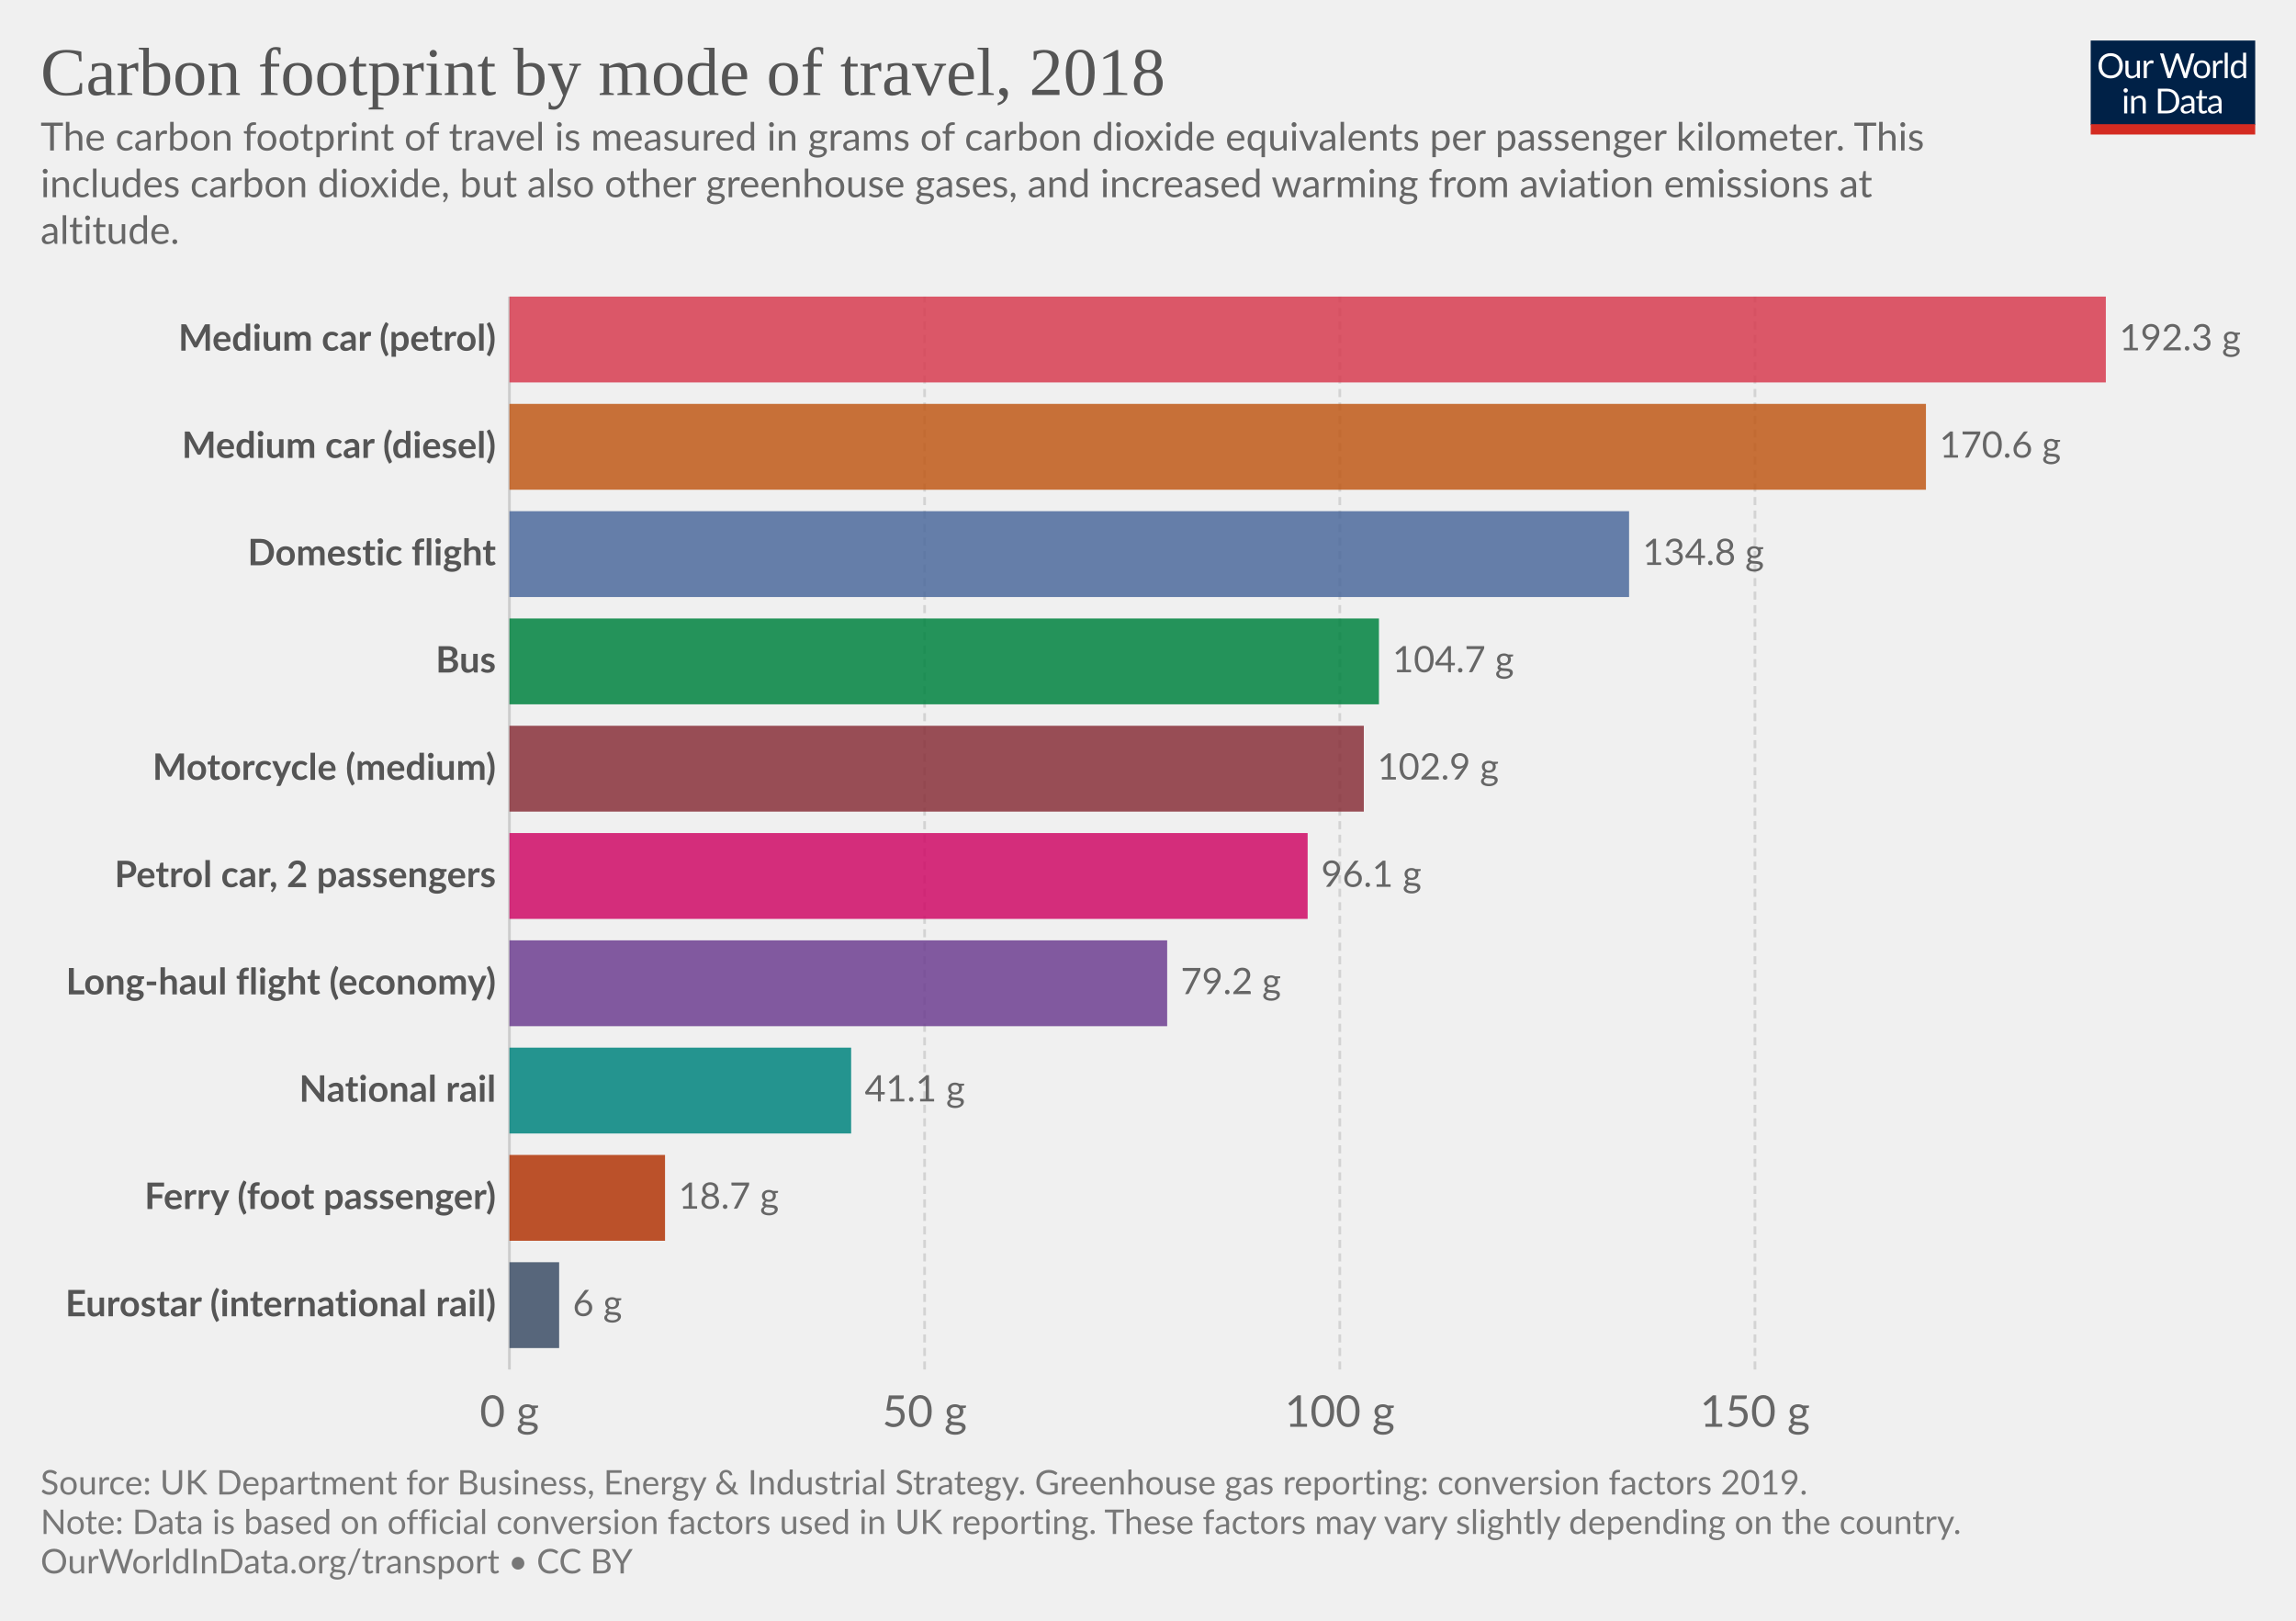
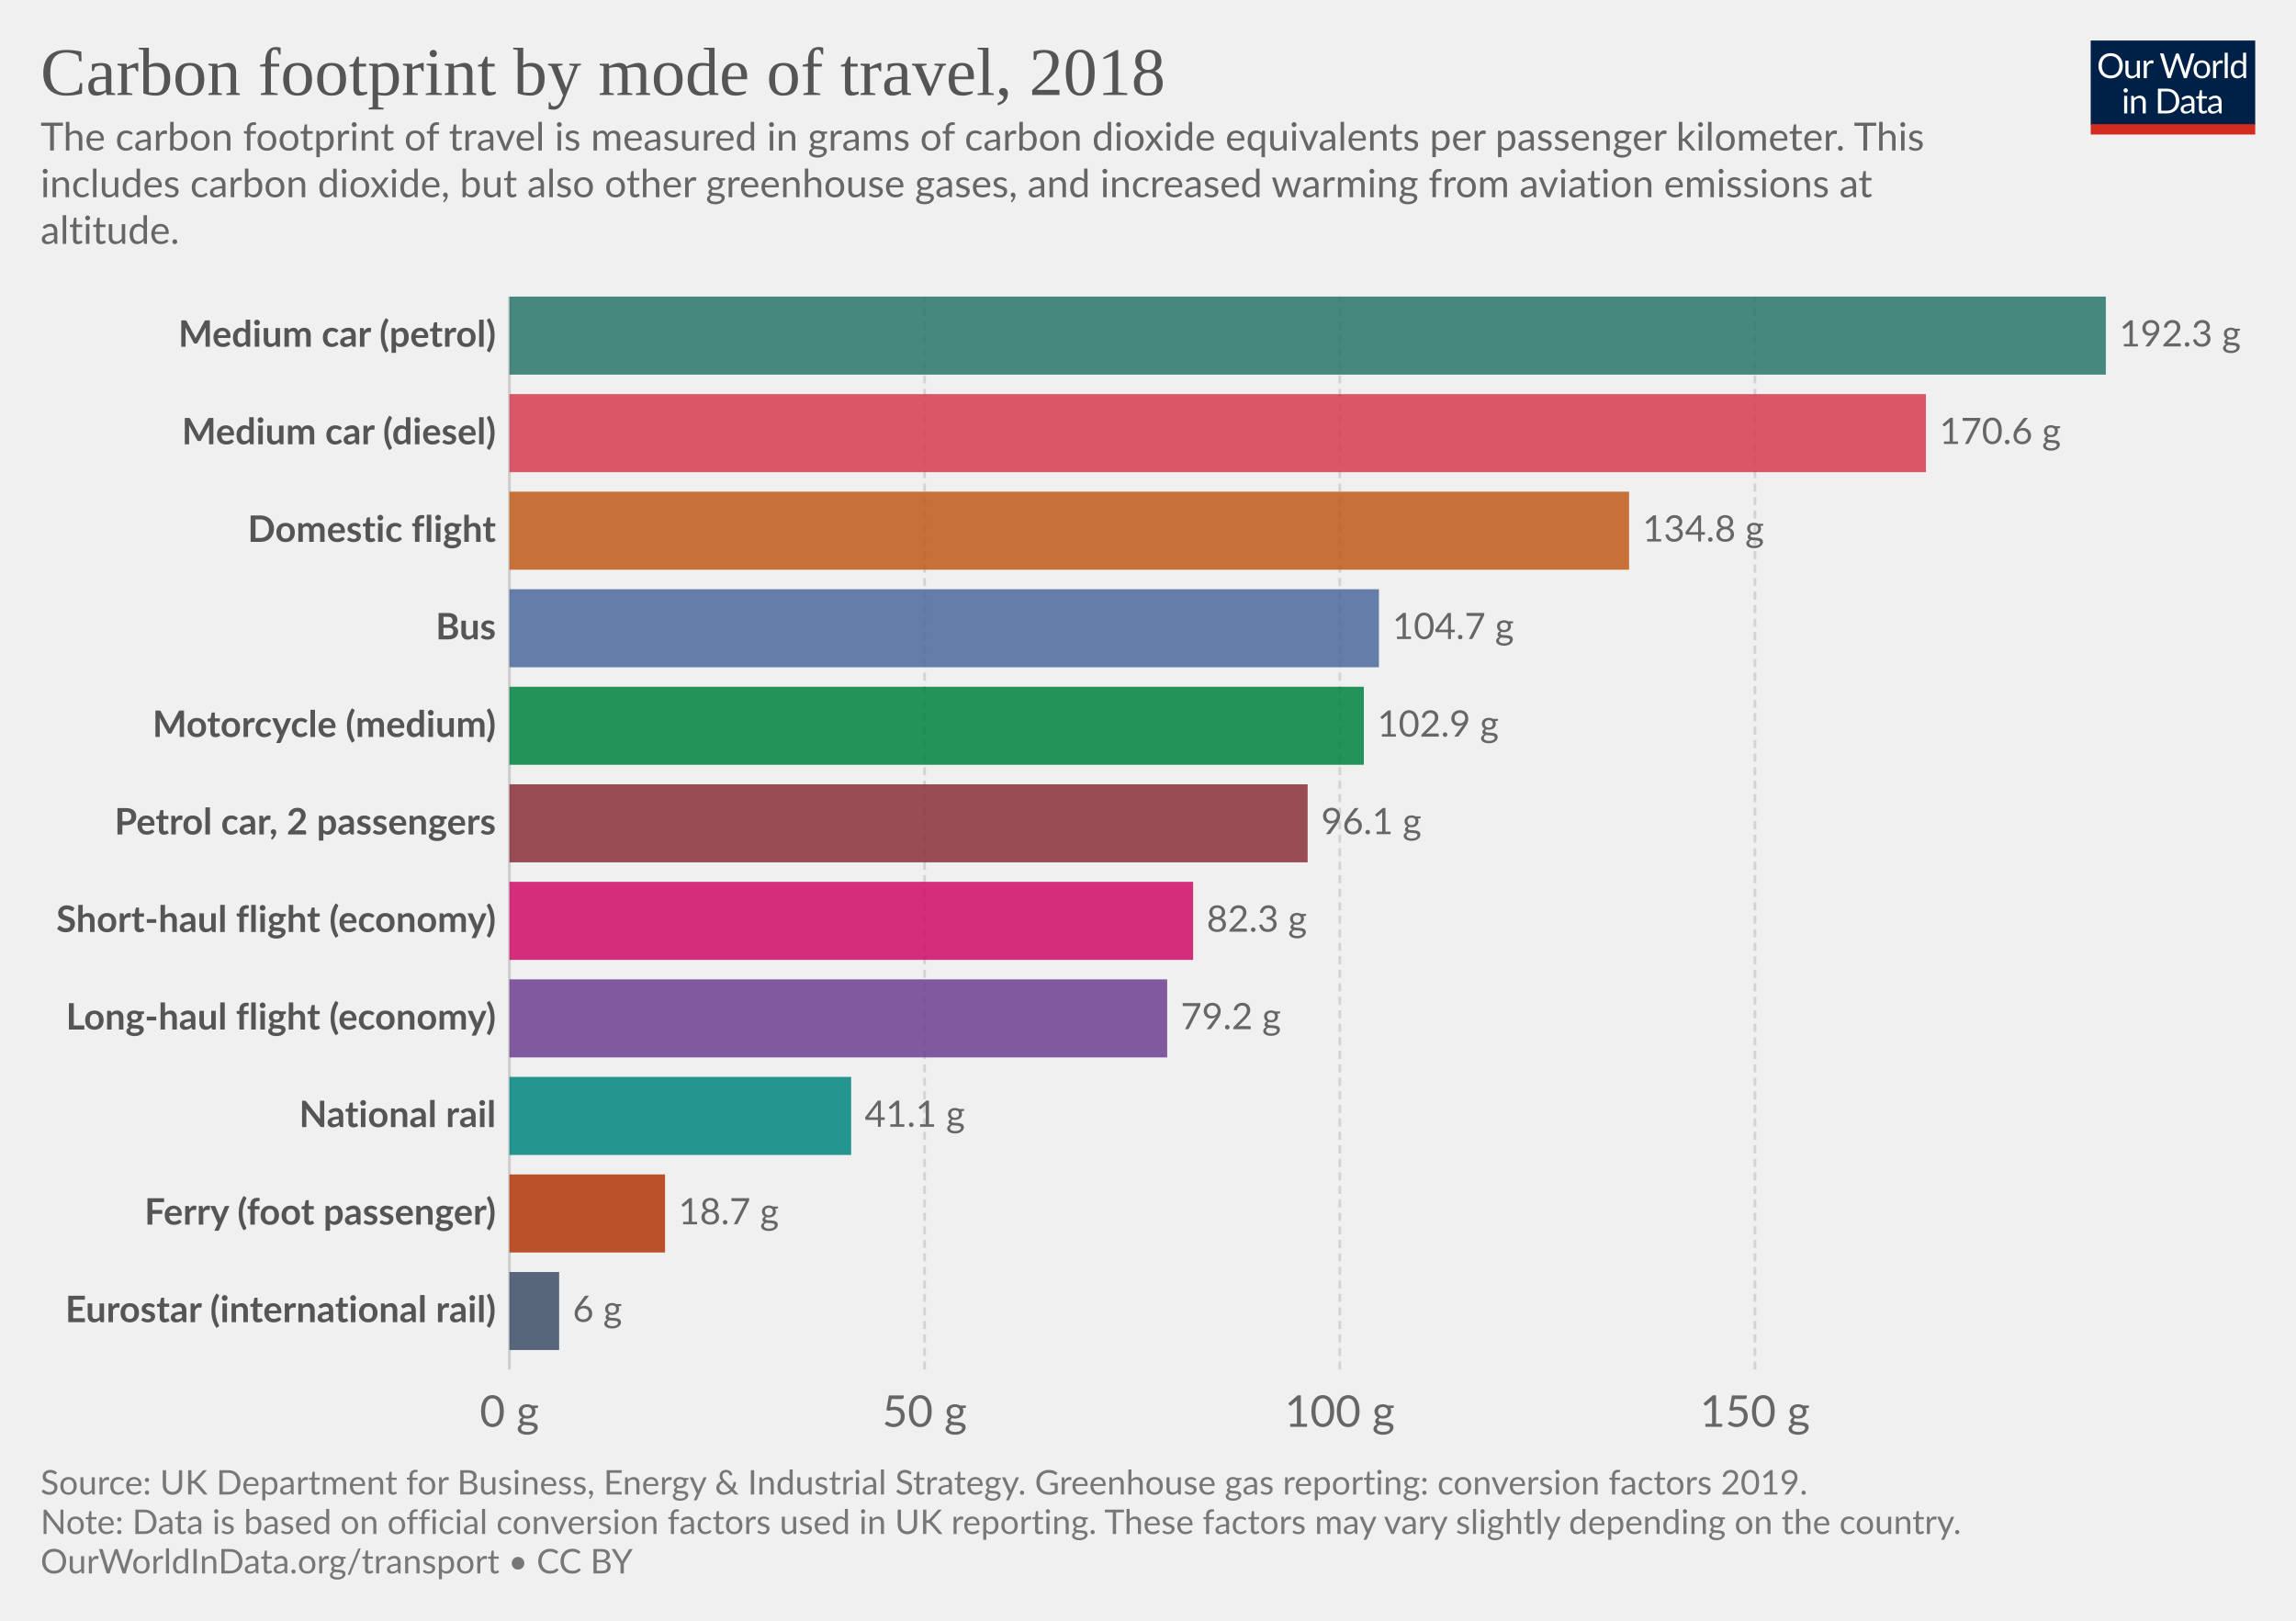
<svg xmlns="http://www.w3.org/2000/svg" version="1.1" style="background-color:#fff;-webkit-font-smoothing:antialiased" width="850" height="600" viewBox="0 0 850 600" font-family="Lato,'Helvetica Neue',Helvetica,Arial,sans-serif" font-size="18" text-rendering="optimizeLegibility">
  <g class="HeaderView">
    <g transform="matrix(.29 0 0 .29 774 15)">
      <svg width="210" height="120" viewBox="0 0 210 120" fill="none">
        <g clip-path="url(#clip0)">
          <path d="M0 0h210v107.89H0V0z" fill="#002147" />
          <path d="M40.98 32.25c0 2.36-.38 4.53-1.12 6.51a14.26 14.26 0 01-8.1 8.4c-1.9.78-4.02 1.17-6.34 1.17a16.6 16.6 0 01-6.33-1.17 14.31 14.31 0 01-8.08-8.4 18.29 18.29 0 01-1.12-6.51c0-2.36.38-4.53 1.12-6.5a14.32 14.32 0 018.07-8.44c1.92-.8 4.03-1.19 6.34-1.19 2.32 0 4.43.4 6.34 1.19 1.92.8 3.56 1.9 4.93 3.34a14.87 14.87 0 013.17 5.1 18.1 18.1 0 011.12 6.5zm-4.38 0c0-1.94-.26-3.68-.8-5.22a10.91 10.91 0 00-2.24-3.89 9.68 9.68 0 00-3.52-2.46 11.95 11.95 0 00-4.62-.86c-1.68 0-3.21.28-4.6.86a9.88 9.88 0 00-3.54 2.46 10.91 10.91 0 00-2.24 3.9c-.53 1.53-.8 3.27-.8 5.2 0 1.94.27 3.68.8 5.22a11.17 11.17 0 002.24 3.9 10.01 10.01 0 003.55 2.44c1.38.56 2.9.83 4.6.83 1.7 0 3.24-.27 4.61-.83a9.8 9.8 0 003.52-2.44 11.17 11.17 0 002.25-3.9c.53-1.54.8-3.28.8-5.21zm26.22-6.54V48H60.5c-.56 0-.9-.27-1.05-.81l-.31-2.4a12.45 12.45 0 01-3.26 2.6c-1.2.64-2.58.96-4.13.96-1.22 0-2.3-.2-3.24-.6a6.52 6.52 0 01-2.33-1.7 7.37 7.37 0 01-1.43-2.67c-.3-1.04-.46-2.2-.46-3.45V25.7h3.91v14.22c0 1.68.38 2.99 1.15 3.91.77.93 1.96 1.39 3.54 1.39 1.16 0 2.24-.27 3.23-.82a10.42 10.42 0 002.8-2.28V25.7h3.91zm8.61 4.47a9.94 9.94 0 012.6-3.56 5.64 5.64 0 013.76-1.3c.47 0 .92.05 1.34.15.44.1.83.27 1.17.49l-.3 2.92c-.09.37-.3.55-.66.55-.2 0-.5-.04-.9-.13a6.21 6.21 0 00-3.24.18c-.54.2-1.03.5-1.47.92-.42.4-.81.9-1.17 1.5-.33.58-.64 1.26-.92 2.02V48H67.7V25.71h2.25c.42 0 .72.08.88.25.16.16.27.44.33.83l.26 3.39zm61.16-13.7L122.75 48h-3.82l-7.99-24.05a21.95 21.95 0 01-.42-1.58 38.36 38.36 0 01-.44 1.58L102.05 48h-3.83L88.4 16.47h3.54c.38 0 .7.1.95.29.26.2.43.43.5.73l6.52 21.9c.1.4.2.83.28 1.28.1.46.2.94.29 1.46l.3-1.46c.12-.47.25-.9.38-1.27l7.41-21.91c.1-.25.26-.48.51-.69.27-.22.58-.33.95-.33h1.23c.38 0 .69.1.92.29.24.2.41.43.53.73l7.4 21.9a28.4 28.4 0 01.68 2.62 29.52 29.52 0 01.52-2.61l6.54-21.91c.07-.27.23-.5.48-.7.27-.21.58-.32.95-.32h3.32zm9.35 8.88c1.63 0 3.1.27 4.4.82a9.43 9.43 0 015.46 5.94c.5 1.4.74 2.98.74 4.73 0 1.76-.25 3.34-.74 4.75a9.43 9.43 0 01-5.46 5.92c-1.3.52-2.77.79-4.4.79-1.64 0-3.12-.27-4.44-.8a9.42 9.42 0 01-3.35-2.3c-.92-1-1.63-2.2-2.13-3.61-.49-1.41-.73-3-.73-4.75s.24-3.33.73-4.73c.5-1.43 1.2-2.64 2.13-3.63a9.4 9.4 0 013.35-2.31c1.32-.55 2.8-.82 4.44-.82zm0 19.89c2.2 0 3.84-.73 4.93-2.2 1.08-1.48 1.63-3.54 1.63-6.18 0-2.66-.55-4.72-1.63-6.2-1.09-1.49-2.73-2.23-4.93-2.23-1.12 0-2.09.2-2.93.57a5.7 5.7 0 00-2.06 1.65 7.5 7.5 0 00-1.24 2.67c-.26 1.04-.4 2.22-.4 3.54 0 2.64.55 4.7 1.64 6.18 1.1 1.47 2.76 2.2 4.99 2.2zm17.97-15.07a9.94 9.94 0 012.6-3.56 5.64 5.64 0 013.76-1.3c.47 0 .91.05 1.34.15.44.1.83.27 1.16.49l-.28 2.92c-.09.37-.31.55-.66.55-.2 0-.5-.04-.9-.13a6.2 6.2 0 00-3.24.18c-.54.2-1.03.5-1.47.92-.43.4-.82.9-1.17 1.5a13.1 13.1 0 00-.92 2.02V48h-3.94V25.71h2.24c.43 0 .72.08.88.25.17.16.28.44.33.83l.27 3.39zm15.04-14.59V48h-3.92V15.6h3.92zm19.55 15.43a6.22 6.22 0 00-2.38-2.05 6.7 6.7 0 00-2.86-.6c-2.07 0-3.66.75-4.77 2.23-1.12 1.48-1.68 3.6-1.68 6.33 0 1.46.13 2.7.38 3.74a7.29 7.29 0 001.1 2.56 4.35 4.35 0 001.78 1.45c.7.3 1.5.46 2.4.46 1.29 0 2.41-.3 3.36-.88a9.6 9.6 0 002.67-2.49V31.02zm3.91-15.43V48h-2.33c-.56 0-.9-.27-1.06-.81l-.35-2.71a12.13 12.13 0 01-3.25 2.77 8.28 8.28 0 01-4.23 1.06 7.31 7.31 0 01-6.14-2.9c-.73-.96-1.3-2.15-1.69-3.57a18.35 18.35 0 01.07-9.48 11.29 11.29 0 011.89-3.7 8.7 8.7 0 017.06-3.34 7.96 7.96 0 016.12 2.62V15.59h3.91zM46.61 70.71V93H42.7V70.71h3.91zm.84-7c0 .39-.08.75-.24 1.09a2.81 2.81 0 01-1.52 1.47 2.67 2.67 0 01-2.16 0 2.9 2.9 0 01-1.45-1.47 2.67 2.67 0 010-2.16c.15-.35.35-.65.6-.9.25-.27.53-.47.85-.62a2.67 2.67 0 012.16 0c.35.15.65.35.9.62.27.25.47.55.62.9.16.34.24.7.24 1.08zm7.97 10.24c.49-.54 1-1.04 1.54-1.48a9.85 9.85 0 013.66-1.84 8.96 8.96 0 015.43.35c.94.4 1.72.97 2.33 1.71a7.36 7.36 0 011.43 2.67c.32 1.04.49 2.19.49 3.45V93h-3.94V78.81c0-1.69-.4-3-1.17-3.92-.76-.93-1.93-1.4-3.5-1.4a6.6 6.6 0 00-3.25.83c-1 .56-1.92 1.31-2.77 2.27V93h-3.94V70.71h2.35c.56 0 .9.28 1.04.82l.3 2.42zm57.7 3.3c0 2.36-.37 4.5-1.11 6.44a14.3 14.3 0 01-3.17 4.98 14.1 14.1 0 01-4.93 3.2c-1.9.76-4.02 1.13-6.33 1.13H85.8V61.47h11.77c2.31 0 4.42.39 6.33 1.15a13.8 13.8 0 018.1 8.18 17.75 17.75 0 011.12 6.45zm-4.37 0c0-1.94-.26-3.67-.8-5.2a10.94 10.94 0 00-2.23-3.87 9.57 9.57 0 00-3.53-2.42 12.23 12.23 0 00-4.61-.83h-7.5v24.62h7.5c1.7 0 3.24-.28 4.61-.84a9.7 9.7 0 003.53-2.4 10.94 10.94 0 002.24-3.87c.53-1.53.8-3.26.8-5.2zm19.8 5.72c-1.8.06-3.34.2-4.62.44-1.26.22-2.3.51-3.1.88-.8.36-1.37.8-1.74 1.3-.35.5-.53 1.05-.53 1.67 0 .58.1 1.1.3 1.52a3 3 0 00.76 1.05c.34.27.73.46 1.17.6.45.11.94.17 1.45.17a7.28 7.28 0 003.5-.81 11.95 11.95 0 002.82-2.2v-4.62zm-12.65-9.11a12.73 12.73 0 013.98-2.66c1.43-.59 3-.88 4.73-.88 1.25 0 2.36.2 3.33.61a6.81 6.81 0 013.94 4.38c.33 1.04.5 2.19.5 3.43V93h-1.74a1.8 1.8 0 01-.88-.18c-.2-.13-.36-.38-.48-.74l-.44-2.12c-.59.55-1.16 1.03-1.72 1.46a9.48 9.48 0 01-3.74 1.7c-.69.15-1.46.23-2.3.23-.87 0-1.69-.12-2.45-.35a5.34 5.34 0 01-3.34-2.93 6.64 6.64 0 01-.49-2.64c0-.88.25-1.72.73-2.53a6.33 6.33 0 012.35-2.17c1.09-.63 2.5-1.15 4.25-1.54 1.75-.41 3.89-.65 6.42-.7v-1.75c0-1.73-.37-3.03-1.12-3.91-.75-.9-1.84-1.34-3.28-1.34-.97 0-1.78.12-2.44.37-.64.23-1.2.5-1.7.81l-1.23.82c-.33.23-.67.35-1 .35-.27 0-.5-.07-.69-.2a2.1 2.1 0 01-.48-.53l-.7-1.25zm27.67 19.5c-1.76 0-3.12-.5-4.07-1.48-.94-.98-1.41-2.4-1.41-4.25V74h-2.68a.9.9 0 01-.6-.2c-.16-.14-.24-.36-.24-.66v-1.56l3.65-.46.9-6.89a.9.9 0 01.29-.52.88.88 0 01.62-.22H142v7.67h6.44V74H142v13.38c0 .94.22 1.63.68 2.09.45.45 1.04.68 1.76.68a3.21 3.21 0 001.85-.53l.55-.35c.16-.12.3-.18.41-.18.2 0 .4.13.55.38l1.15 1.87a7.45 7.45 0 01-2.44 1.5c-.96.35-1.94.52-2.95.52zm19.68-10.4c-1.8.07-3.34.21-4.62.45-1.26.22-2.3.51-3.1.88-.8.36-1.37.8-1.74 1.3-.35.5-.53 1.05-.53 1.67 0 .58.1 1.1.3 1.52.18.42.44.77.76 1.05.34.27.73.46 1.17.6.45.11.94.17 1.45.17a7.3 7.3 0 003.5-.81 12.04 12.04 0 002.82-2.2v-4.62zm-12.65-9.1a12.72 12.72 0 013.99-2.66c1.42-.59 3-.88 4.72-.88 1.25 0 2.36.2 3.33.61a6.81 6.81 0 013.94 4.38c.33 1.04.5 2.19.5 3.43V93h-1.74a1.8 1.8 0 01-.88-.18c-.2-.13-.36-.38-.48-.74l-.44-2.12c-.59.55-1.16 1.03-1.72 1.46a9.48 9.48 0 01-3.74 1.7c-.69.15-1.46.23-2.3.23-.87 0-1.69-.12-2.45-.35a5.33 5.33 0 01-3.34-2.93 6.62 6.62 0 01-.49-2.64c0-.88.25-1.72.73-2.53a6.33 6.33 0 012.35-2.17c1.09-.63 2.5-1.15 4.25-1.54a31.2 31.2 0 016.42-.7v-1.75c0-1.73-.37-3.03-1.12-3.91-.75-.9-1.84-1.34-3.28-1.34-.97 0-1.78.12-2.44.37-.64.23-1.2.5-1.7.81-.46.3-.87.57-1.22.82-.34.23-.68.35-1.02.35-.26 0-.49-.07-.68-.2a1.88 1.88 0 01-.48-.53l-.7-1.25z" fill="#fff" />
          <path fill="#D42B21" d="M0 106.79h210V120H0z" />
        </g>
        <defs>
          <clipPath id="clip0">
            <path fill="#fff" d="M0 0h210v120H0z" />
          </clipPath>
        </defs>
      </svg>
    </g>
    <a href="https://ourworldindata.org/grapher/carbon-footprint-travel-mode?tab=chart&amp;stackMode=absolute&amp;region=World" target="_blank" font-family="&quot;Playfair Display&quot;,Georgia,&quot;Times New Roman&quot;,serif">
      <text font-size="25.2" x="15" y="35.2" fill="#555">
        <tspan x="15" y="35.16">Carbon footprint by mode of travel, 2018</tspan>
      </text>
    </a>
    <text font-size="14.4" x="15" y="55.7" fill="#666">
      <tspan x="15" y="55.72">The carbon footprint of travel is measured in grams of carbon dioxide equivalents per passenger kilometer. This</tspan>
      <tspan x="15" y="73">includes carbon dioxide, but also other greenhouse gases, and increased warming from aviation emissions at</tspan>
      <tspan x="15" y="90.28">altitude.</tspan>
    </text>
  </g>
  <g class="DiscreteBarChart">
    <g class="HorizontalAxis" fill="#666" text-anchor="middle" font-size="16.2">
      <text x="188.6" y="528.2">0 g</text>
      <text x="342.3" y="528.2">50 g</text>
      <text x="496" y="528.2">100 g</text>
      <text x="649.7" y="528.2">150 g</text>
    </g>
    <g class="AxisGridLines verticalLines">
      <path stroke="#ccc" d="M188.6 507V109.8" />
      <path stroke="#d3d3d3" stroke-dasharray="3,2" d="M342.3 507V109.8M496 507V109.8M649.7 507V109.8" />
    </g>
    <g class="bar" style="transition:transform 200ms ease">
-       <text x="0" y="0" transform="translate(183.6 125.69)" fill="#555" dominant-baseline="middle" text-anchor="end" font-size="13.5" font-weight="700">Medium car (petrol)</text>
-       <path fill="#D73C50" opacity=".85" style="transition:height 200ms ease" d="M188.6 109.8h591v31.78h-591z" />
-       <text x="0" y="0" transform="translate(784.6 125.69)" fill="#666" dominant-baseline="middle" text-anchor="start" font-size="13.5" font-weight="400">192.3 g</text>
+       <text x="0" y="0" transform="translate(183.6 124.24)" fill="#555" dominant-baseline="middle" text-anchor="end" font-size="13.5" font-weight="700">Medium car (petrol)</text>
+       <path fill="#287669" opacity=".85" style="transition:height 200ms ease" d="M188.6 109.8h591v28.89h-591z" />
+       <text x="0" y="0" transform="translate(784.6 124.24)" fill="#666" dominant-baseline="middle" text-anchor="start" font-size="13.5" font-weight="400">192.3 g</text>
    </g>
    <g class="bar" style="transition:transform 200ms ease">
-       <text x="0" y="0" transform="translate(183.6 165.4)" fill="#555" dominant-baseline="middle" text-anchor="end" font-size="13.5" font-weight="700">Medium car (diesel)</text>
-       <path fill="#C05917" opacity=".85" style="transition:height 200ms ease" d="M188.6 149.52H713v31.78H188.6z" />
-       <text x="0" y="0" transform="translate(718 165.4)" fill="#666" dominant-baseline="middle" text-anchor="start" font-size="13.5" font-weight="400">170.6 g</text>
+       <text x="0" y="0" transform="translate(183.6 160.35)" fill="#555" dominant-baseline="middle" text-anchor="end" font-size="13.5" font-weight="700">Medium car (diesel)</text>
+       <path fill="#D73C50" opacity=".85" style="transition:height 200ms ease" d="M188.6 145.9H713v28.9H188.6z" />
+       <text x="0" y="0" transform="translate(718 160.35)" fill="#666" dominant-baseline="middle" text-anchor="start" font-size="13.5" font-weight="400">170.6 g</text>
    </g>
    <g class="bar" style="transition:transform 200ms ease">
-       <text x="0" y="0" transform="translate(183.6 205.13)" fill="#555" dominant-baseline="middle" text-anchor="end" font-size="13.5" font-weight="700">Domestic flight</text>
-       <path fill="#4C6A9C" opacity=".85" style="transition:height 200ms ease" d="M188.6 189.24h414.5v31.78H188.6z" />
-       <text x="0" y="0" transform="translate(608.1 205.13)" fill="#666" dominant-baseline="middle" text-anchor="start" font-size="13.5" font-weight="400">134.8 g</text>
+       <text x="0" y="0" transform="translate(183.6 196.46)" fill="#555" dominant-baseline="middle" text-anchor="end" font-size="13.5" font-weight="700">Domestic flight</text>
+       <path fill="#C05917" opacity=".85" style="transition:height 200ms ease" d="M188.6 182.02h414.5v28.89H188.6z" />
+       <text x="0" y="0" transform="translate(608.1 196.46)" fill="#666" dominant-baseline="middle" text-anchor="start" font-size="13.5" font-weight="400">134.8 g</text>
    </g>
    <g class="bar" style="transition:transform 200ms ease">
-       <text x="0" y="0" transform="translate(183.6 244.85)" fill="#555" dominant-baseline="middle" text-anchor="end" font-size="13.5" font-weight="700">Bus</text>
-       <path fill="#00823F" opacity=".85" style="transition:height 200ms ease" d="M188.6 228.96h321.9v31.78H188.6z" />
-       <text x="0" y="0" transform="translate(515.5 244.85)" fill="#666" dominant-baseline="middle" text-anchor="start" font-size="13.5" font-weight="400">104.7 g</text>
+       <text x="0" y="0" transform="translate(183.6 232.57)" fill="#555" dominant-baseline="middle" text-anchor="end" font-size="13.5" font-weight="700">Bus</text>
+       <path fill="#4C6A9C" opacity=".85" style="transition:height 200ms ease" d="M188.6 218.13h321.9v28.89H188.6z" />
+       <text x="0" y="0" transform="translate(515.5 232.57)" fill="#666" dominant-baseline="middle" text-anchor="start" font-size="13.5" font-weight="400">104.7 g</text>
    </g>
    <g class="bar" style="transition:transform 200ms ease">
-       <text x="0" y="0" transform="translate(183.6 284.57)" fill="#555" dominant-baseline="middle" text-anchor="end" font-size="13.5" font-weight="700">Motorcycle (medium)</text>
-       <path fill="#883039" opacity=".85" style="transition:height 200ms ease" d="M188.6 268.68h316.3v31.78H188.6z" />
-       <text x="0" y="0" transform="translate(509.9 284.57)" fill="#666" dominant-baseline="middle" text-anchor="start" font-size="13.5" font-weight="400">102.9 g</text>
+       <text x="0" y="0" transform="translate(183.6 268.68)" fill="#555" dominant-baseline="middle" text-anchor="end" font-size="13.5" font-weight="700">Motorcycle (medium)</text>
+       <path fill="#00823F" opacity=".85" style="transition:height 200ms ease" d="M188.6 254.24h316.3v28.89H188.6z" />
+       <text x="0" y="0" transform="translate(509.9 268.68)" fill="#666" dominant-baseline="middle" text-anchor="start" font-size="13.5" font-weight="400">102.9 g</text>
    </g>
    <g class="bar" style="transition:transform 200ms ease">
-       <text x="0" y="0" transform="translate(183.6 324.29)" fill="#555" dominant-baseline="middle" text-anchor="end" font-size="13.5" font-weight="700">Petrol car, 2 passengers</text>
-       <path fill="#CF0A66" opacity=".85" style="transition:height 200ms ease" d="M188.6 308.4h295.5v31.78H188.6z" />
-       <text x="0" y="0" transform="translate(489.1 324.29)" fill="#666" dominant-baseline="middle" text-anchor="start" font-size="13.5" font-weight="400">96.1 g</text>
+       <text x="0" y="0" transform="translate(183.6 304.79)" fill="#555" dominant-baseline="middle" text-anchor="end" font-size="13.5" font-weight="700">Petrol car, 2 passengers</text>
+       <path fill="#883039" opacity=".85" style="transition:height 200ms ease" d="M188.6 290.35h295.5v28.89H188.6z" />
+       <text x="0" y="0" transform="translate(489.1 304.79)" fill="#666" dominant-baseline="middle" text-anchor="start" font-size="13.5" font-weight="400">96.1 g</text>
    </g>
    <g class="bar" style="transition:transform 200ms ease">
-       <text x="0" y="0" transform="translate(183.6 364)" fill="#555" dominant-baseline="middle" text-anchor="end" font-size="13.5" font-weight="700">Long-haul flight (economy)</text>
-       <path fill="#6D3E91" opacity=".85" style="transition:height 200ms ease" d="M188.6 348.12h243.5v31.78H188.6z" />
-       <text x="0" y="0" transform="translate(437.1 364)" fill="#666" dominant-baseline="middle" text-anchor="start" font-size="13.5" font-weight="400">79.2 g</text>
+       <text x="0" y="0" transform="translate(183.6 340.9)" fill="#555" dominant-baseline="middle" text-anchor="end" font-size="13.5" font-weight="700">Short-haul flight (economy)</text>
+       <path fill="#CF0A66" opacity=".85" style="transition:height 200ms ease" d="M188.6 326.45h253.1v28.9H188.6z" />
+       <text x="0" y="0" transform="translate(446.7 340.9)" fill="#666" dominant-baseline="middle" text-anchor="start" font-size="13.5" font-weight="400">82.3 g</text>
    </g>
    <g class="bar" style="transition:transform 200ms ease">
-       <text x="0" y="0" transform="translate(183.6 403.73)" fill="#555" dominant-baseline="middle" text-anchor="end" font-size="13.5" font-weight="700">National rail</text>
-       <path fill="#00847E" opacity=".85" style="transition:height 200ms ease" d="M188.6 387.84h126.5v31.78H188.6z" />
-       <text x="0" y="0" transform="translate(320.1 403.73)" fill="#666" dominant-baseline="middle" text-anchor="start" font-size="13.5" font-weight="400">41.1 g</text>
+       <text x="0" y="0" transform="translate(183.6 377)" fill="#555" dominant-baseline="middle" text-anchor="end" font-size="13.5" font-weight="700">Long-haul flight (economy)</text>
+       <path fill="#6D3E91" opacity=".85" style="transition:height 200ms ease" d="M188.6 362.56h243.5v28.9H188.6z" />
+       <text x="0" y="0" transform="translate(437.1 377)" fill="#666" dominant-baseline="middle" text-anchor="start" font-size="13.5" font-weight="400">79.2 g</text>
    </g>
    <g class="bar" style="transition:transform 200ms ease">
-       <text x="0" y="0" transform="translate(183.6 443.45)" fill="#555" dominant-baseline="middle" text-anchor="end" font-size="13.5" font-weight="700">Ferry (foot passenger)</text>
-       <path fill="#B13507" opacity=".85" style="transition:height 200ms ease" d="M188.6 427.56h57.6v31.78h-57.6z" />
-       <text x="0" y="0" transform="translate(251.2 443.45)" fill="#666" dominant-baseline="middle" text-anchor="start" font-size="13.5" font-weight="400">18.7 g</text>
+       <text x="0" y="0" transform="translate(183.6 413.12)" fill="#555" dominant-baseline="middle" text-anchor="end" font-size="13.5" font-weight="700">National rail</text>
+       <path fill="#00847E" opacity=".85" style="transition:height 200ms ease" d="M188.6 398.67h126.5v28.9H188.6z" />
+       <text x="0" y="0" transform="translate(320.1 413.12)" fill="#666" dominant-baseline="middle" text-anchor="start" font-size="13.5" font-weight="400">41.1 g</text>
    </g>
    <g class="bar" style="transition:transform 200ms ease">
-       <text x="0" y="0" transform="translate(183.6 483.17)" fill="#555" dominant-baseline="middle" text-anchor="end" font-size="13.5" font-weight="700">Eurostar (international rail)</text>
-       <path fill="#3C4E66" opacity=".85" style="transition:height 200ms ease" d="M188.6 467.28H207v31.78h-18.4z" />
-       <text x="0" y="0" transform="translate(212 483.17)" fill="#666" dominant-baseline="middle" text-anchor="start" font-size="13.5" font-weight="400">6 g</text>
+       <text x="0" y="0" transform="translate(183.6 449.23)" fill="#555" dominant-baseline="middle" text-anchor="end" font-size="13.5" font-weight="700">Ferry (foot passenger)</text>
+       <path fill="#B13507" opacity=".85" style="transition:height 200ms ease" d="M188.6 434.78h57.6v28.9h-57.6z" />
+       <text x="0" y="0" transform="translate(251.2 449.23)" fill="#666" dominant-baseline="middle" text-anchor="start" font-size="13.5" font-weight="400">18.7 g</text>
+     </g>
+     <g class="bar" style="transition:transform 200ms ease">
+       <text x="0" y="0" transform="translate(183.6 485.33)" fill="#555" dominant-baseline="middle" text-anchor="end" font-size="13.5" font-weight="700">Eurostar (international rail)</text>
+       <path fill="#3C4E66" opacity=".85" style="transition:height 200ms ease" d="M188.6 470.9H207v28.88h-18.4z" />
+       <text x="0" y="0" transform="translate(212 485.33)" fill="#666" dominant-baseline="middle" text-anchor="start" font-size="13.5" font-weight="400">6 g</text>
    </g>
  </g>
  <g class="SourcesFooter" fill="#777">
    <g class="clickable" fill="#777">
      <text font-size="12.6" x="15" y="553.3">
        <tspan x="15" y="553.28">Source: UK Department for Business, Energy &amp; Industrial Strategy. Greenhouse gas reporting: conversion factors 2019.</tspan>
      </text>
    </g>
    <text font-size="12.6" x="15" y="567.9">
      <tspan x="15" y="567.88">Note: Data is based on official conversion factors used in UK reporting. These factors may vary slightly depending on the country.</tspan>
    </text>
    <text font-size="12.6" x="15" y="582.5">
      <tspan x="15" y="582.48">
        <a target="_blank" href="https://ourworldindata.org/transport" fill="#777">OurWorldInData.org/transport</a> • <a class="cclogo" href="http://creativecommons.org/licenses/by/4.0/deed.en_US" target="_blank" fill="#777">CC BY</a>
      </tspan>
    </text>
  </g>
</svg>
